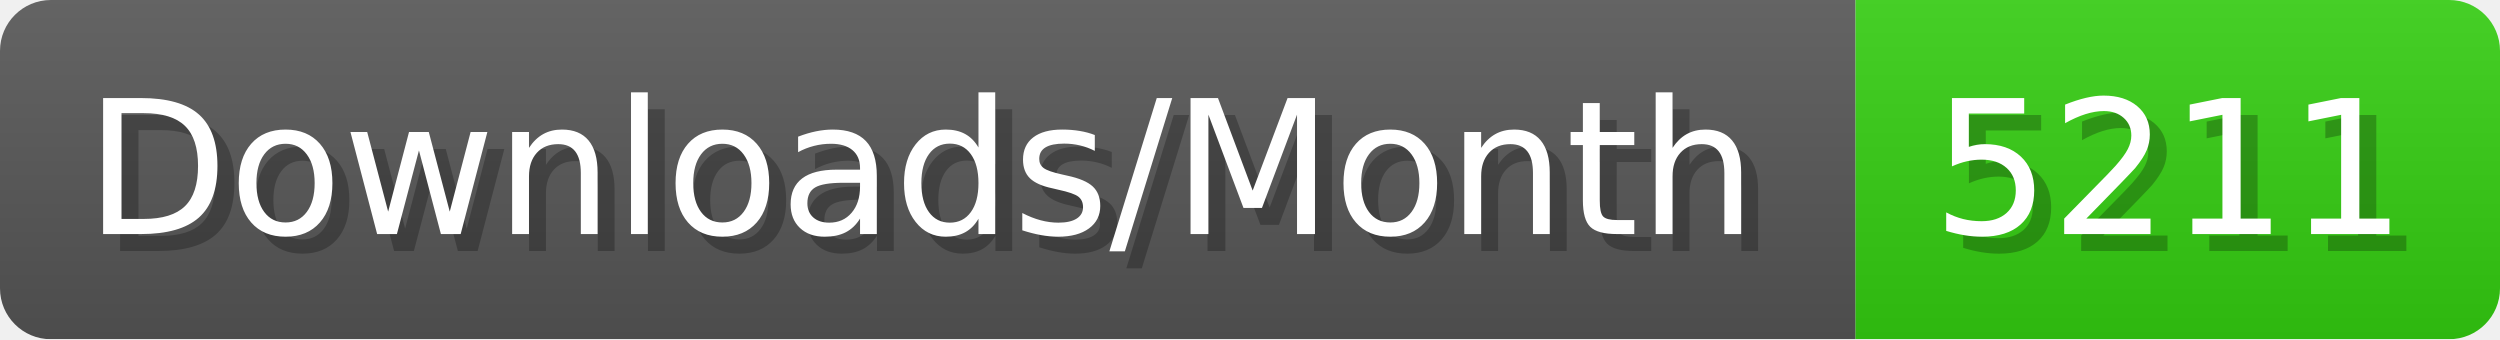
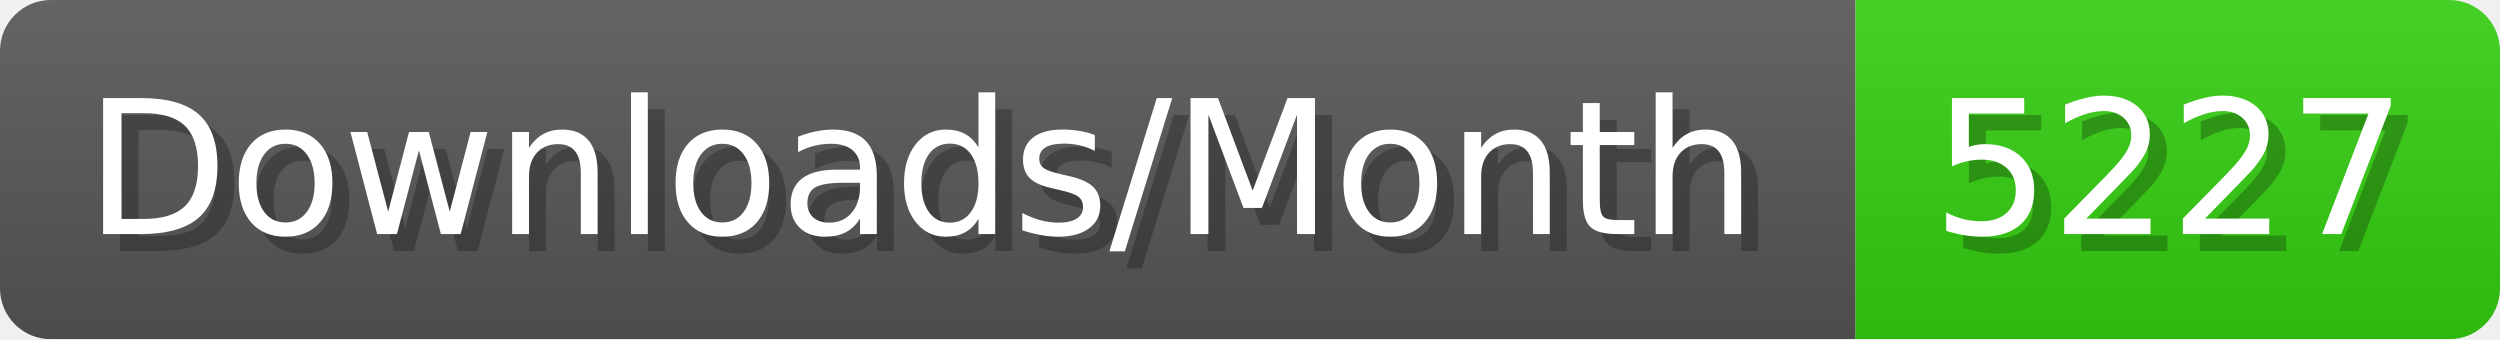
- <svg xmlns="http://www.w3.org/2000/svg" width="147.4" height="20" viewBox="0 0 1474 200" role="img" aria-label="Downloads/Month: 5211">
+ <svg xmlns="http://www.w3.org/2000/svg" width="147.4" height="20" viewBox="0 0 1474 200" role="img" aria-label="Downloads/Month: 5227">
  <linearGradient id="YlXUI" x2="0" y2="100%">
    <stop offset="0" stop-opacity=".1" stop-color="#EEE" />
    <stop offset="1" stop-opacity=".1" />
  </linearGradient>
  <mask id="JHhop">
    <rect width="1474" height="200" rx="30" fill="#FFF" />
  </mask>
  <g mask="url(#JHhop)">
    <rect width="1094" height="200" fill="#555" />
    <rect width="380" height="200" fill="#3C1" x="1094" />
    <rect width="1474" height="200" fill="url(#YlXUI)" />
  </g>
  <g aria-hidden="true" fill="#fff" text-anchor="start" font-family="Verdana,DejaVu Sans,sans-serif" font-size="110">
    <text x="60" y="148" textLength="994" fill="#000" opacity="0.25">Downloads/Month</text>
    <text x="50" y="138" textLength="994">Downloads/Month</text>
-     <text x="1149" y="148" textLength="280" fill="#000" opacity="0.25">5211</text>
-     <text x="1139" y="138" textLength="280">5211</text>
+     <text x="1149" y="148" textLength="280" fill="#000" opacity="0.25">5227</text>
+     <text x="1139" y="138" textLength="280">5227</text>
  </g>
</svg>
